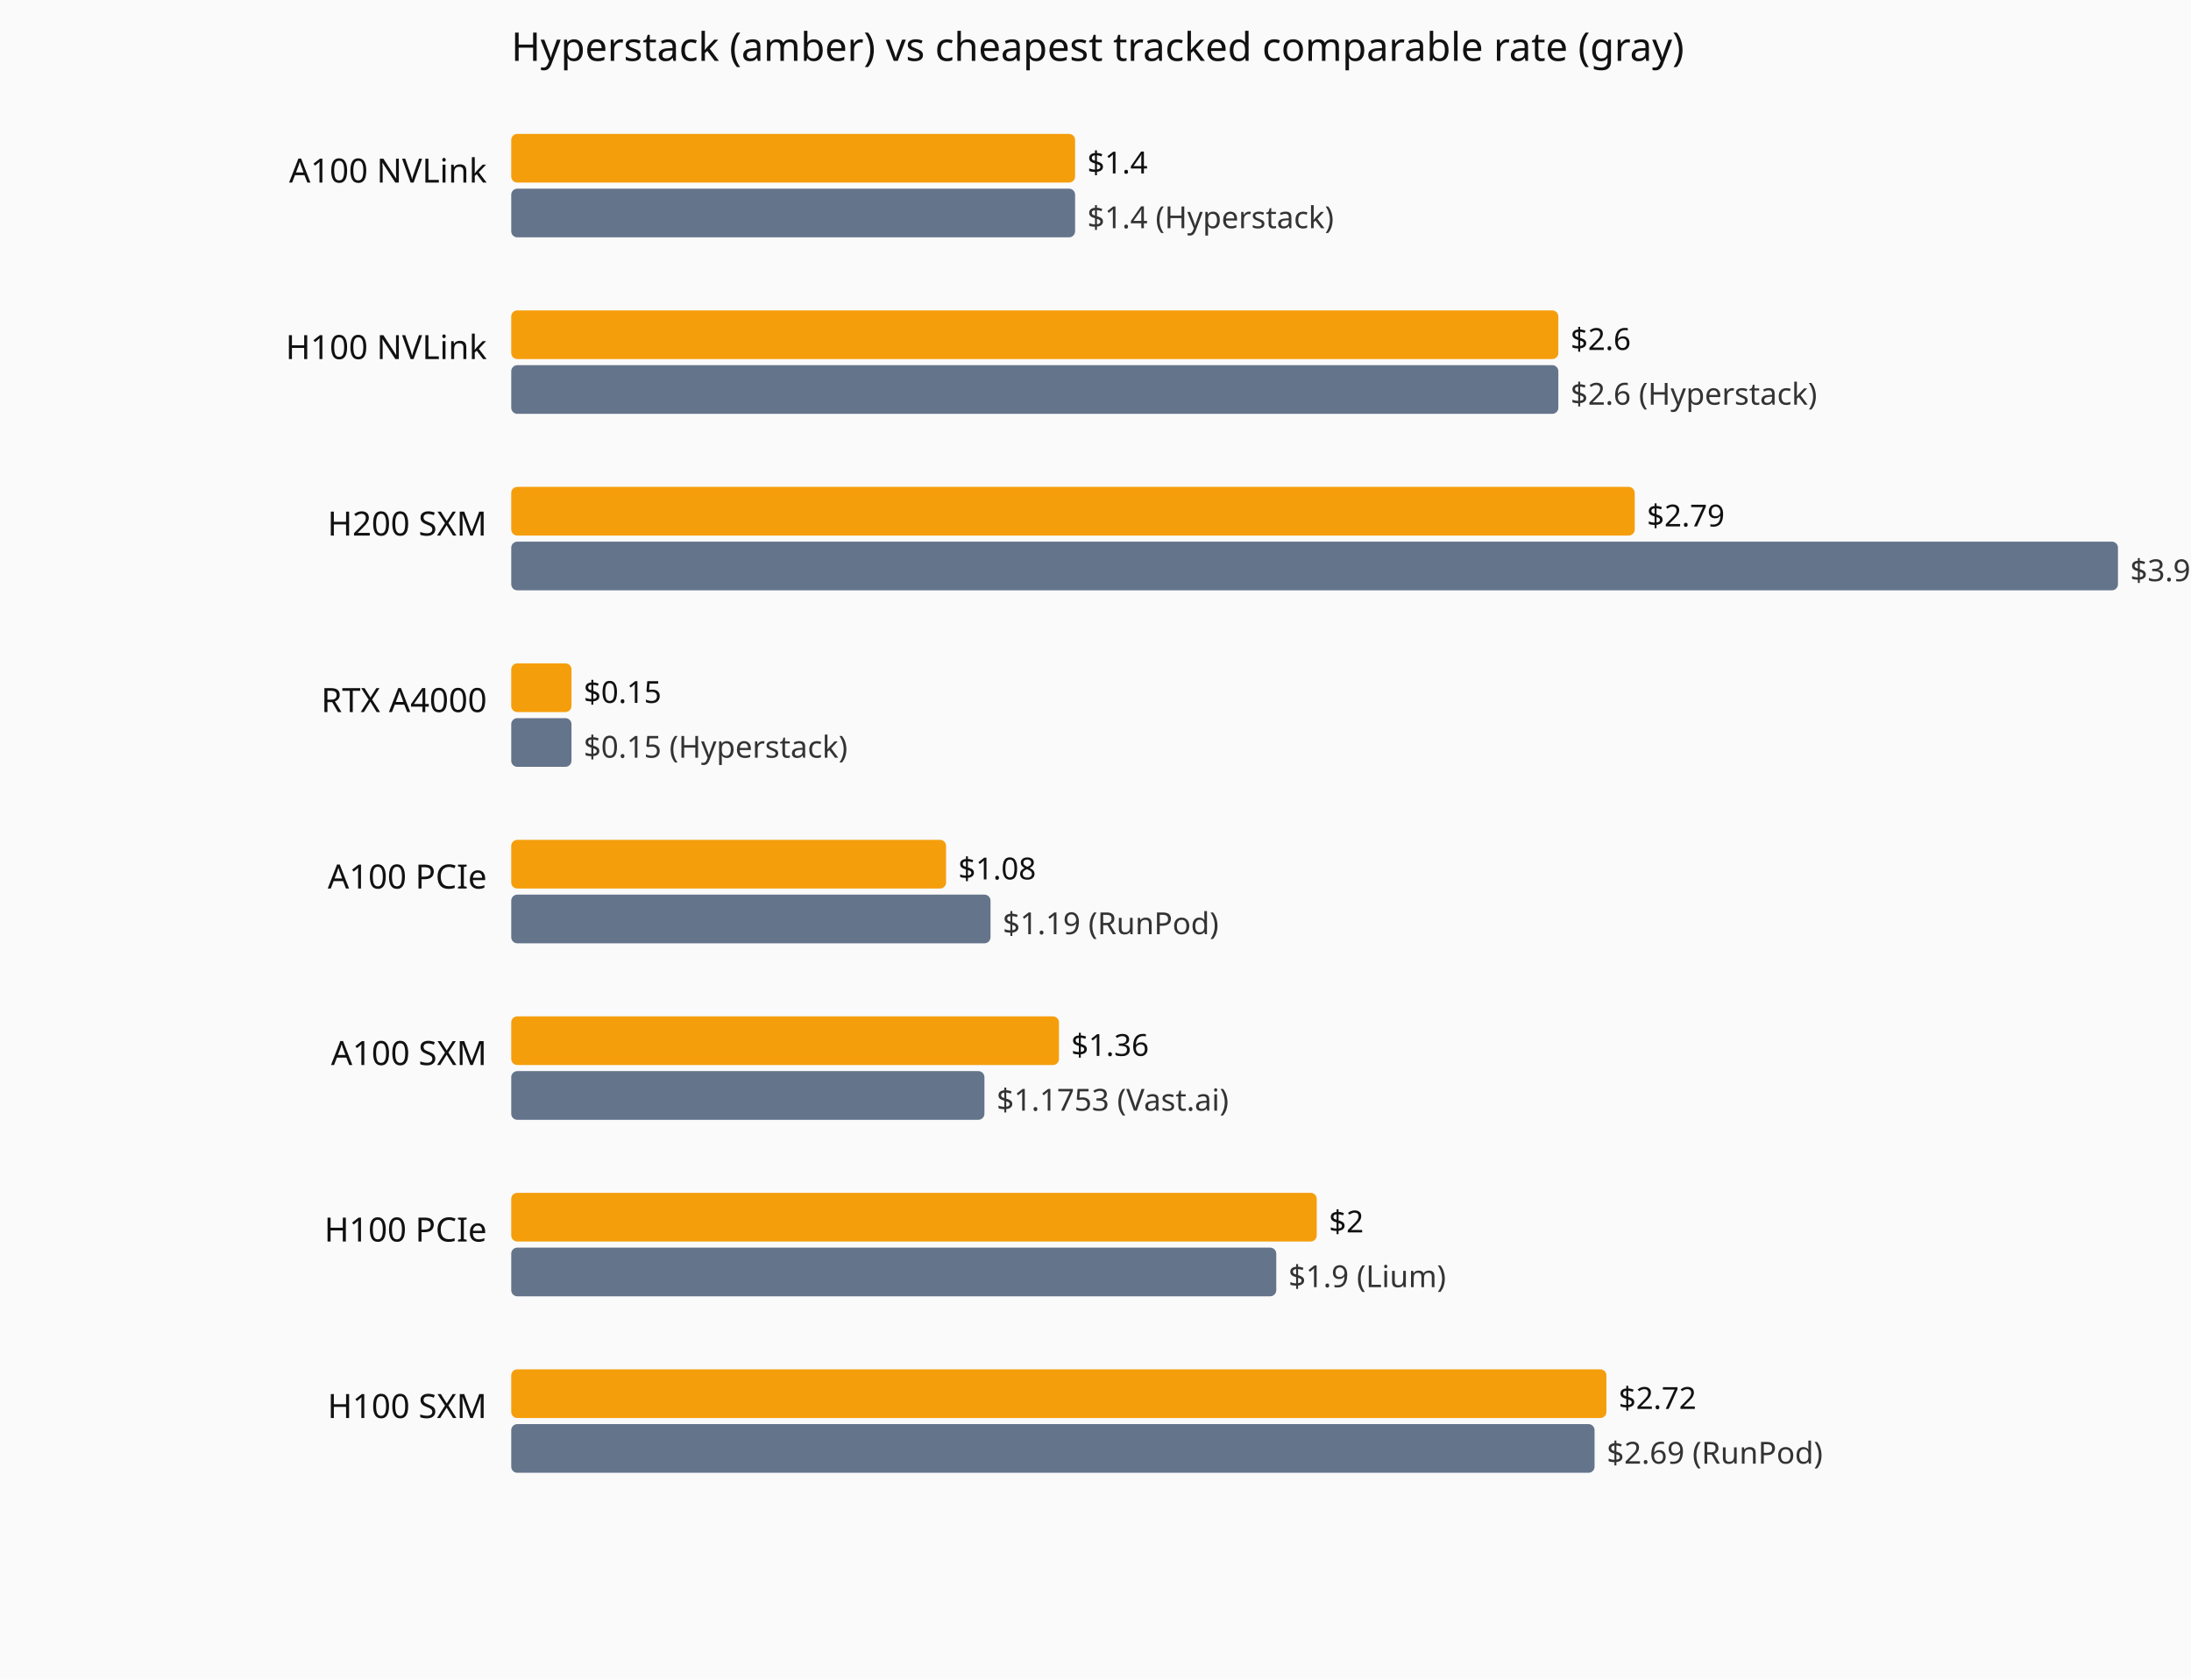
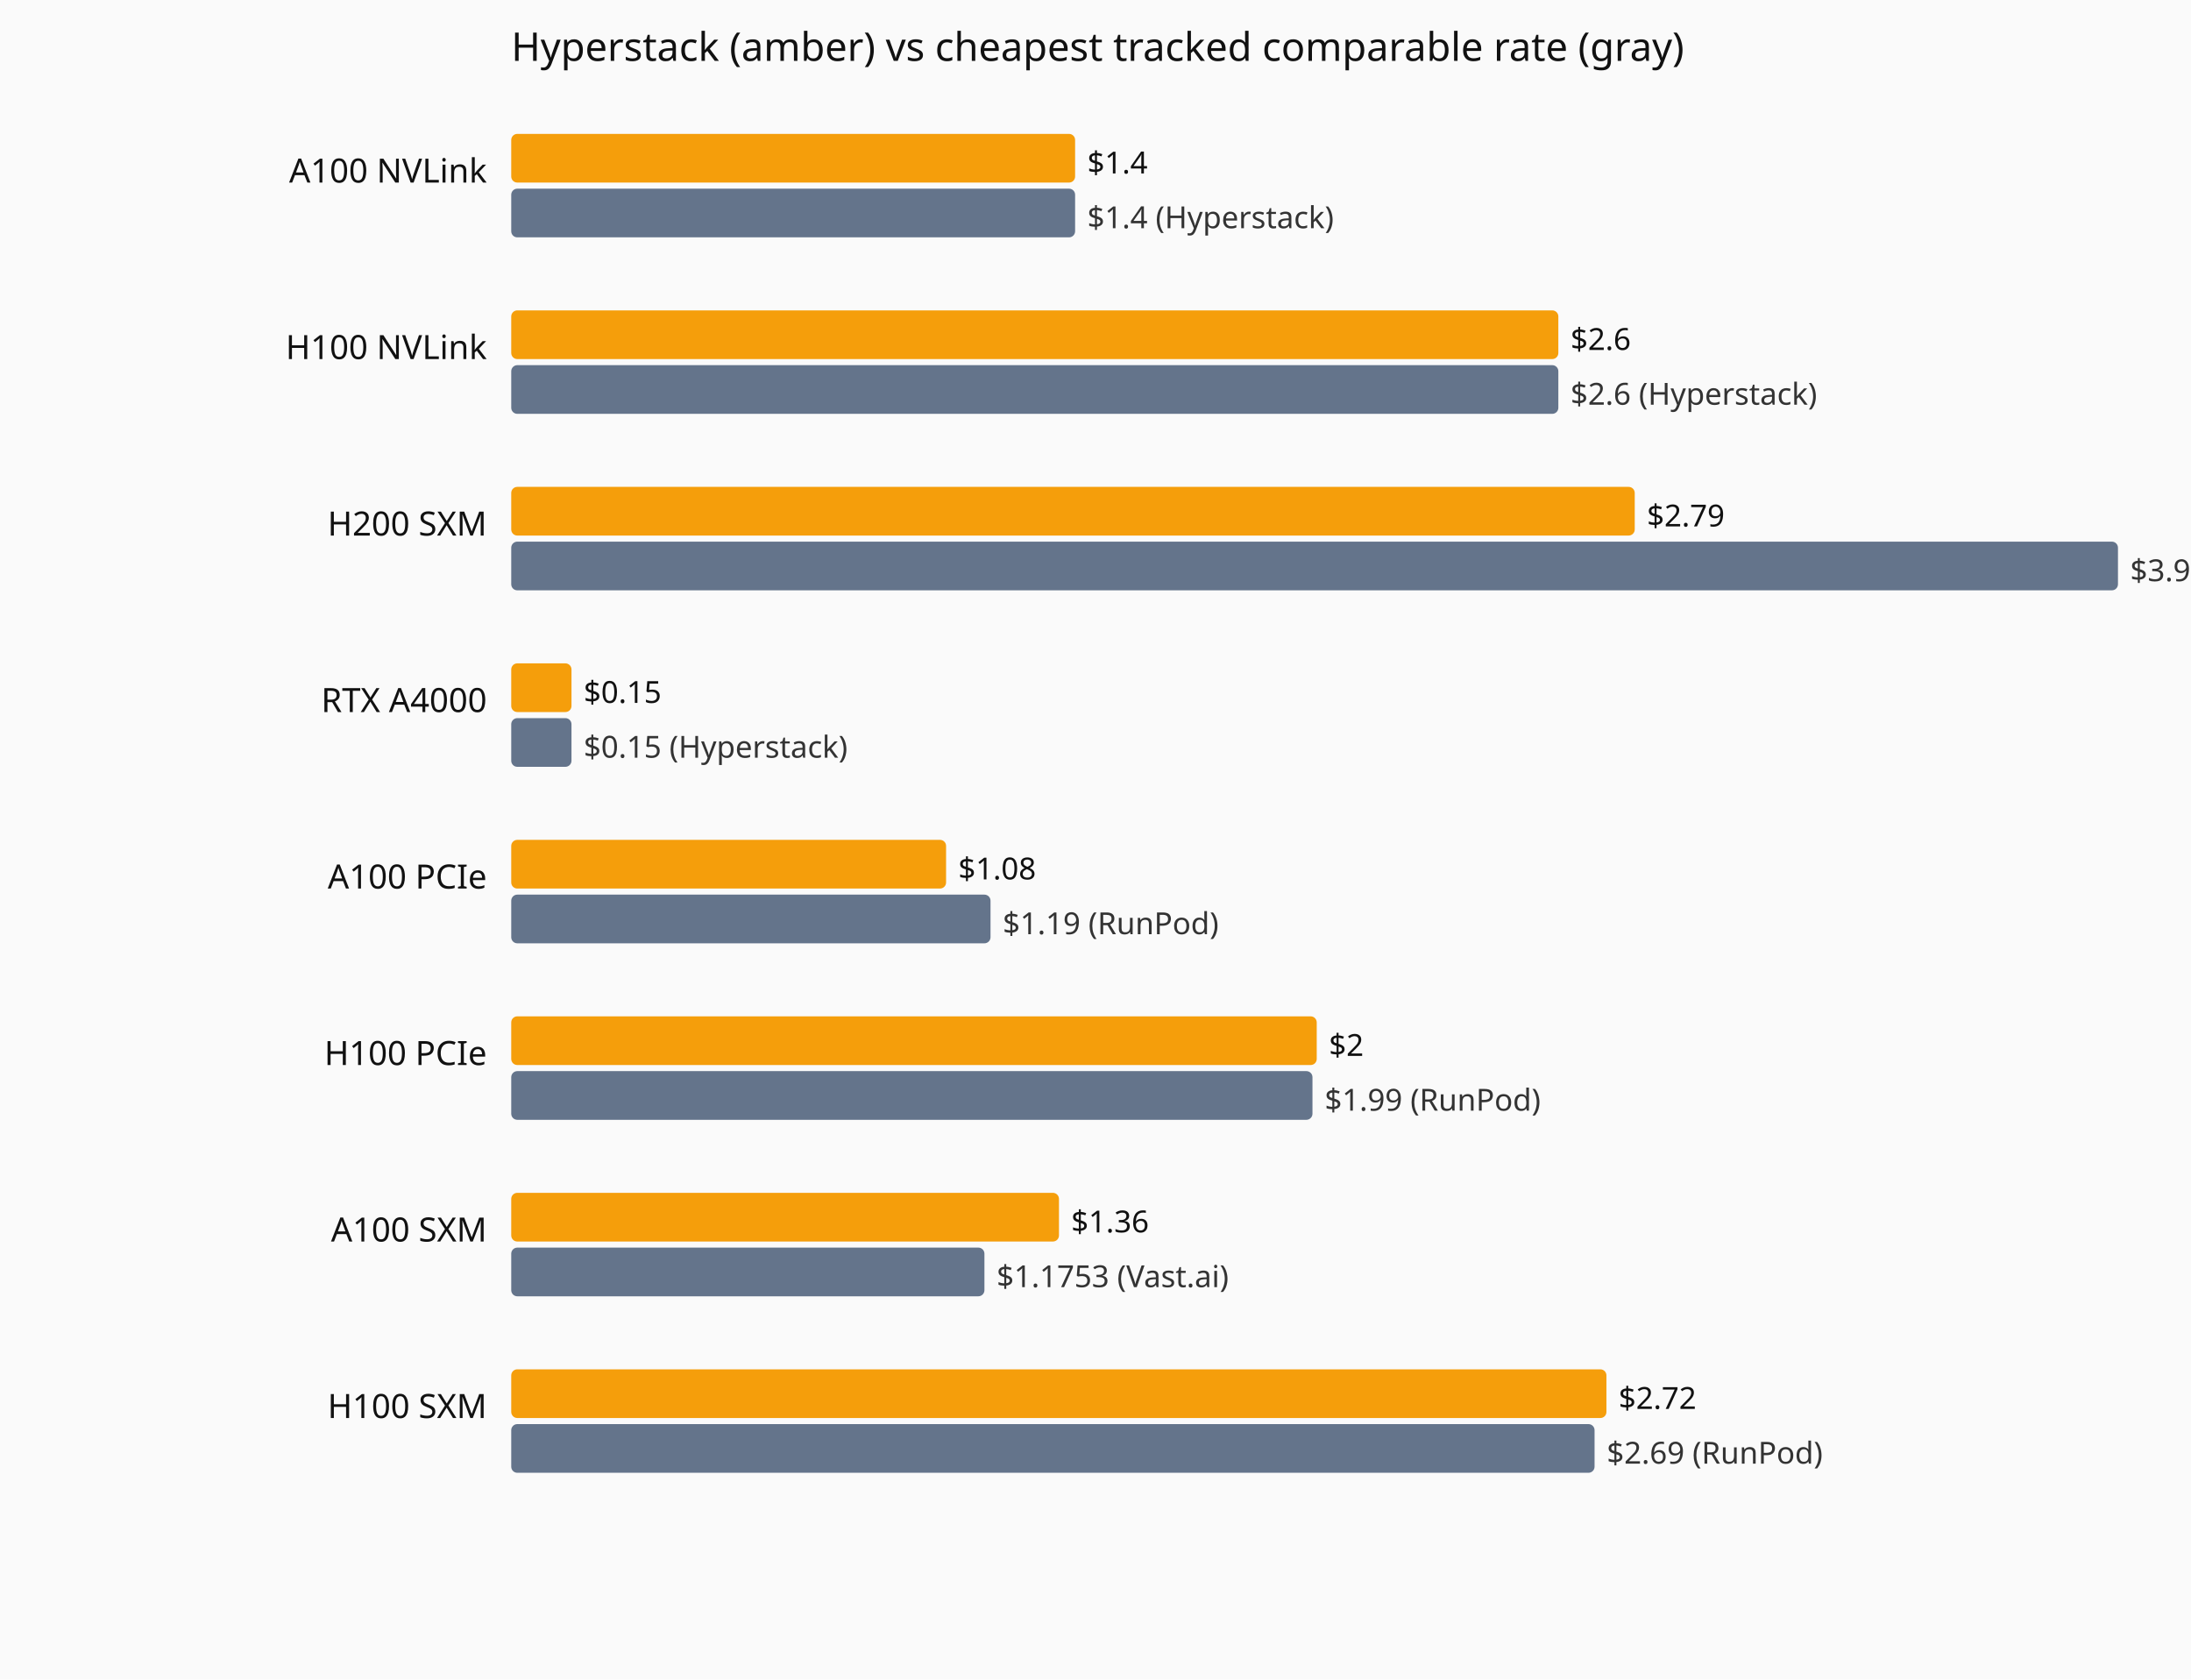
<svg xmlns="http://www.w3.org/2000/svg" viewBox="0 0 720 552" role="img" aria-label="Current hourly rate versus the cheapest tracked vendor, by GPU model.">
  <rect width="720" height="552" fill="#fafafa" />
  <text x="168" y="20" font-family="system-ui,sans-serif" font-size="13" fill="#111">Hyperstack (amber) vs cheapest tracked comparable rate (gray)</text>
  <text x="160" y="60" text-anchor="end" font-family="system-ui,sans-serif" font-size="11" fill="#111">A100 NVLink</text>
  <rect x="168" y="44" width="185.3" height="16" fill="#f59e0b" rx="2" />
  <text x="357.3" y="57" font-family="system-ui,sans-serif" font-size="10" fill="#111">$1.4</text>
  <rect x="168" y="62" width="185.3" height="16" fill="#64748b" rx="2" />
  <text x="357.3" y="75" font-family="system-ui,sans-serif" font-size="10" fill="#333">$1.4 (Hyperstack)</text>
  <text x="160" y="118" text-anchor="end" font-family="system-ui,sans-serif" font-size="11" fill="#111">H100 NVLink</text>
  <rect x="168" y="102" width="344.1" height="16" fill="#f59e0b" rx="2" />
  <text x="516.1" y="115" font-family="system-ui,sans-serif" font-size="10" fill="#111">$2.6</text>
  <rect x="168" y="120" width="344.1" height="16" fill="#64748b" rx="2" />
  <text x="516.1" y="133" font-family="system-ui,sans-serif" font-size="10" fill="#333">$2.6 (Hyperstack)</text>
  <text x="160" y="176" text-anchor="end" font-family="system-ui,sans-serif" font-size="11" fill="#111">H200 SXM</text>
  <rect x="168" y="160" width="369.2" height="16" fill="#f59e0b" rx="2" />
  <text x="541.2" y="173" font-family="system-ui,sans-serif" font-size="10" fill="#111">$2.79</text>
  <rect x="168" y="178" width="528.0" height="16" fill="#64748b" rx="2" />
  <text x="700.0" y="191" font-family="system-ui,sans-serif" font-size="10" fill="#333">$3.99 (Hyperstack)</text>
  <text x="160" y="234" text-anchor="end" font-family="system-ui,sans-serif" font-size="11" fill="#111">RTX A4000</text>
  <rect x="168" y="218" width="19.8" height="16" fill="#f59e0b" rx="2" />
  <text x="191.8" y="231" font-family="system-ui,sans-serif" font-size="10" fill="#111">$0.15</text>
  <rect x="168" y="236" width="19.8" height="16" fill="#64748b" rx="2" />
  <text x="191.8" y="249" font-family="system-ui,sans-serif" font-size="10" fill="#333">$0.15 (Hyperstack)</text>
  <text x="160" y="292" text-anchor="end" font-family="system-ui,sans-serif" font-size="11" fill="#111">A100 PCIe</text>
  <rect x="168" y="276" width="142.9" height="16" fill="#f59e0b" rx="2" />
  <text x="314.9" y="289" font-family="system-ui,sans-serif" font-size="10" fill="#111">$1.08</text>
  <rect x="168" y="294" width="157.5" height="16" fill="#64748b" rx="2" />
  <text x="329.5" y="307" font-family="system-ui,sans-serif" font-size="10" fill="#333">$1.19 (RunPod)</text>
-   <text x="160" y="350" text-anchor="end" font-family="system-ui,sans-serif" font-size="11" fill="#111">A100 SXM</text>
-   <rect x="168" y="334" width="180.0" height="16" fill="#f59e0b" rx="2" />
-   <text x="352.0" y="347" font-family="system-ui,sans-serif" font-size="10" fill="#111">$1.36</text>
-   <rect x="168" y="352" width="155.5" height="16" fill="#64748b" rx="2" />
-   <text x="327.5" y="365" font-family="system-ui,sans-serif" font-size="10" fill="#333">$1.1753 (Vast.ai)</text>
-   <text x="160" y="408" text-anchor="end" font-family="system-ui,sans-serif" font-size="11" fill="#111">H100 PCIe</text>
-   <rect x="168" y="392" width="264.7" height="16" fill="#f59e0b" rx="2" />
-   <text x="436.7" y="405" font-family="system-ui,sans-serif" font-size="10" fill="#111">$2</text>
-   <rect x="168" y="410" width="251.4" height="16" fill="#64748b" rx="2" />
-   <text x="423.4" y="423" font-family="system-ui,sans-serif" font-size="10" fill="#333">$1.9 (Lium)</text>
+   <text x="160" y="350" text-anchor="end" font-family="system-ui,sans-serif" font-size="11" fill="#111">H100 PCIe</text>
+   <rect x="168" y="334" width="264.7" height="16" fill="#f59e0b" rx="2" />
+   <text x="436.7" y="347" font-family="system-ui,sans-serif" font-size="10" fill="#111">$2</text>
+   <rect x="168" y="352" width="263.3" height="16" fill="#64748b" rx="2" />
+   <text x="435.3" y="365" font-family="system-ui,sans-serif" font-size="10" fill="#333">$1.99 (RunPod)</text>
+   <text x="160" y="408" text-anchor="end" font-family="system-ui,sans-serif" font-size="11" fill="#111">A100 SXM</text>
+   <rect x="168" y="392" width="180.0" height="16" fill="#f59e0b" rx="2" />
+   <text x="352.0" y="405" font-family="system-ui,sans-serif" font-size="10" fill="#111">$1.36</text>
+   <rect x="168" y="410" width="155.5" height="16" fill="#64748b" rx="2" />
+   <text x="327.5" y="423" font-family="system-ui,sans-serif" font-size="10" fill="#333">$1.1753 (Vast.ai)</text>
  <text x="160" y="466" text-anchor="end" font-family="system-ui,sans-serif" font-size="11" fill="#111">H100 SXM</text>
  <rect x="168" y="450" width="359.9" height="16" fill="#f59e0b" rx="2" />
  <text x="531.9" y="463" font-family="system-ui,sans-serif" font-size="10" fill="#111">$2.72</text>
  <rect x="168" y="468" width="356.0" height="16" fill="#64748b" rx="2" />
  <text x="528.0" y="481" font-family="system-ui,sans-serif" font-size="10" fill="#333">$2.69 (RunPod)</text>
</svg>
